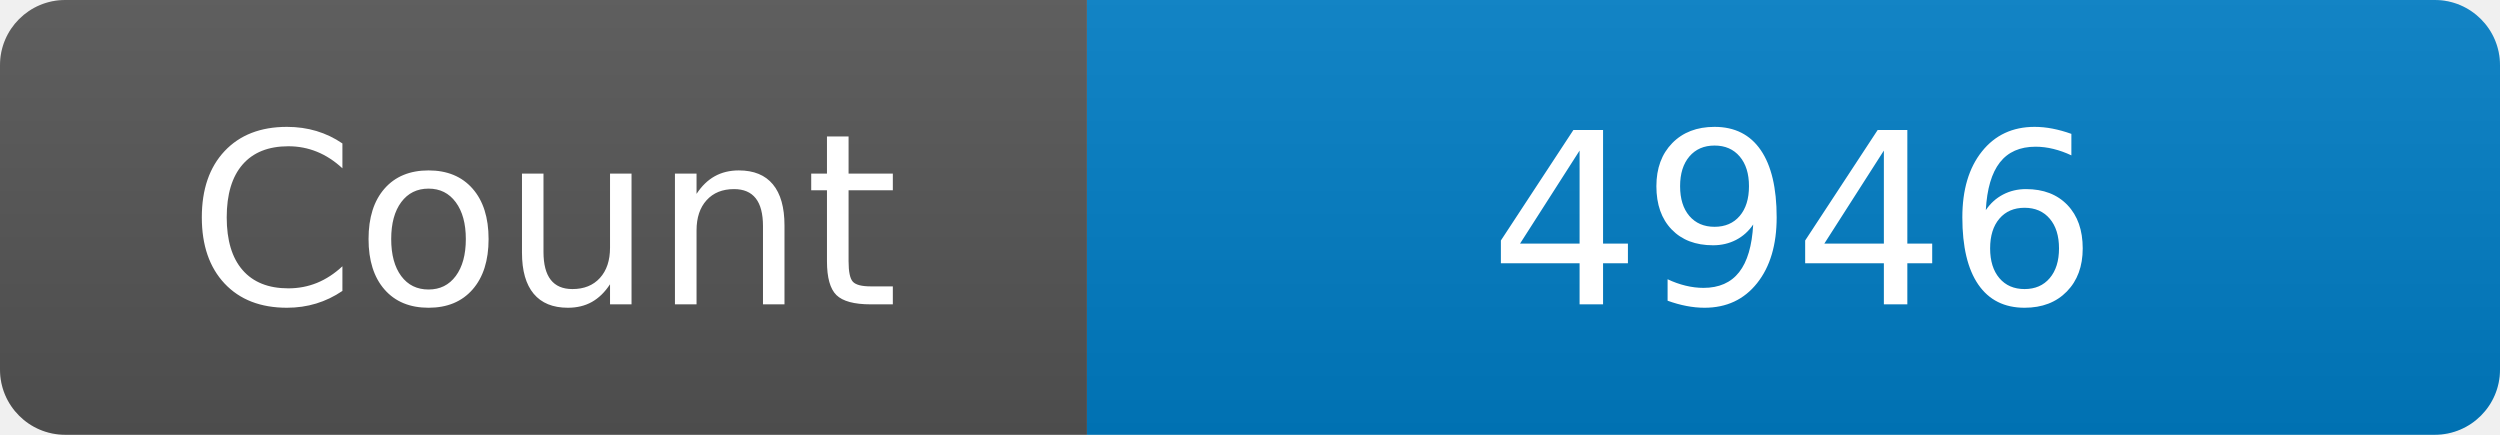
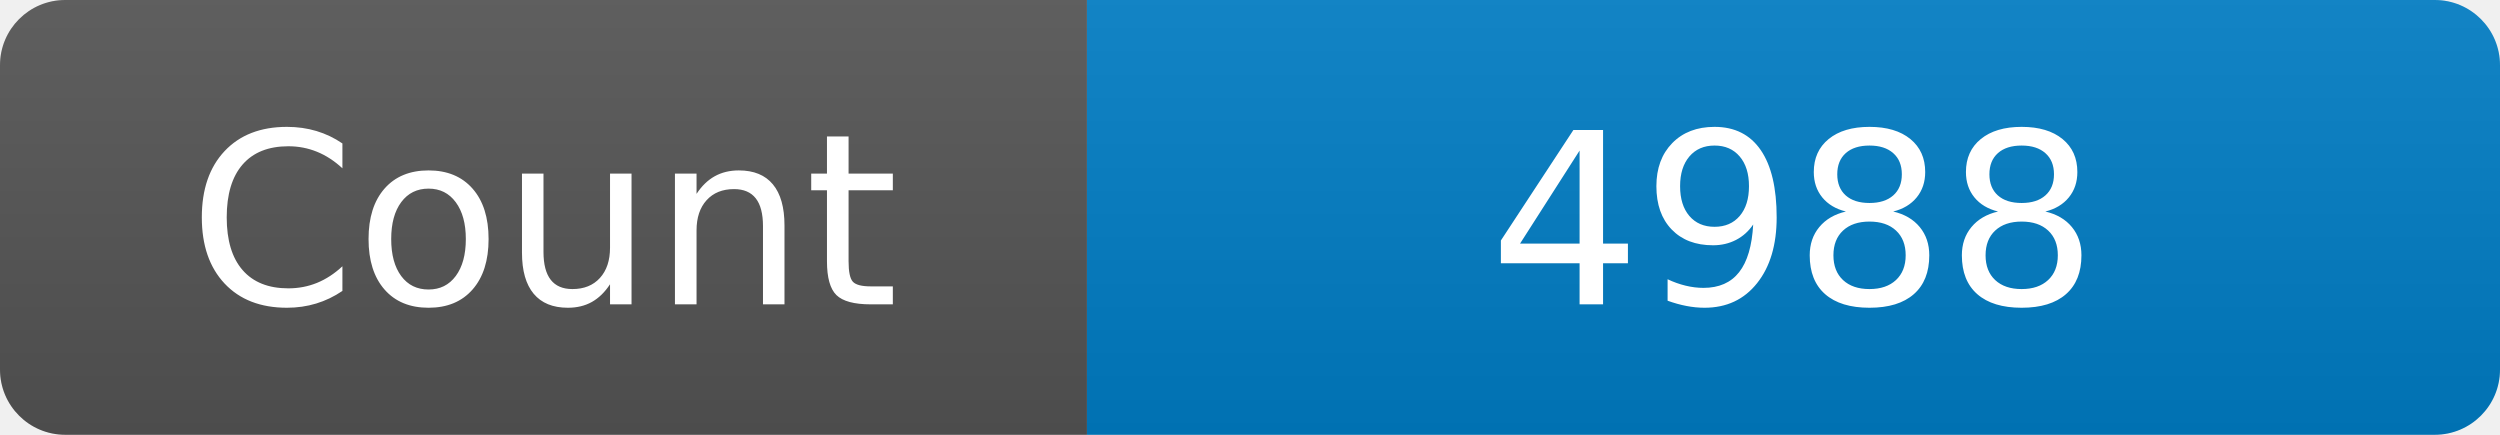
<svg xmlns="http://www.w3.org/2000/svg" width="115" height="20" role="img" aria-label="Maintained?: yes">
  <linearGradient id="s" x2="0" y2="100%">
    <stop offset="0" stop-color="#bbb" stop-opacity=".1" />
    <stop offset="1" stop-opacity=".1" />
  </linearGradient>
  <clipPath id="r">
    <rect width="115" height="20" rx="3" fill="#fff" />
  </clipPath>
  <g clip-path="url(#r)">
    <rect width="50" height="20" fill="#555" />
    <rect x="50" width="160" height="20" fill="#007ec6" />
    <rect width="115" height="20" fill="url(#s)" />
  </g>
  <g fill="#fff" text-anchor="middle" font-family="Verdana,Geneva,DejaVu Sans,sans-serif" font-size="110">
    <text x="250" y="140" transform="scale(.1)" fill="#fff">Count</text>
-     <text x="825" y="140" transform="scale(.1)" fill="#fff">4946</text>
+     <text x="825" y="140" transform="scale(.1)" fill="#fff">4988</text>
  </g>
</svg>
